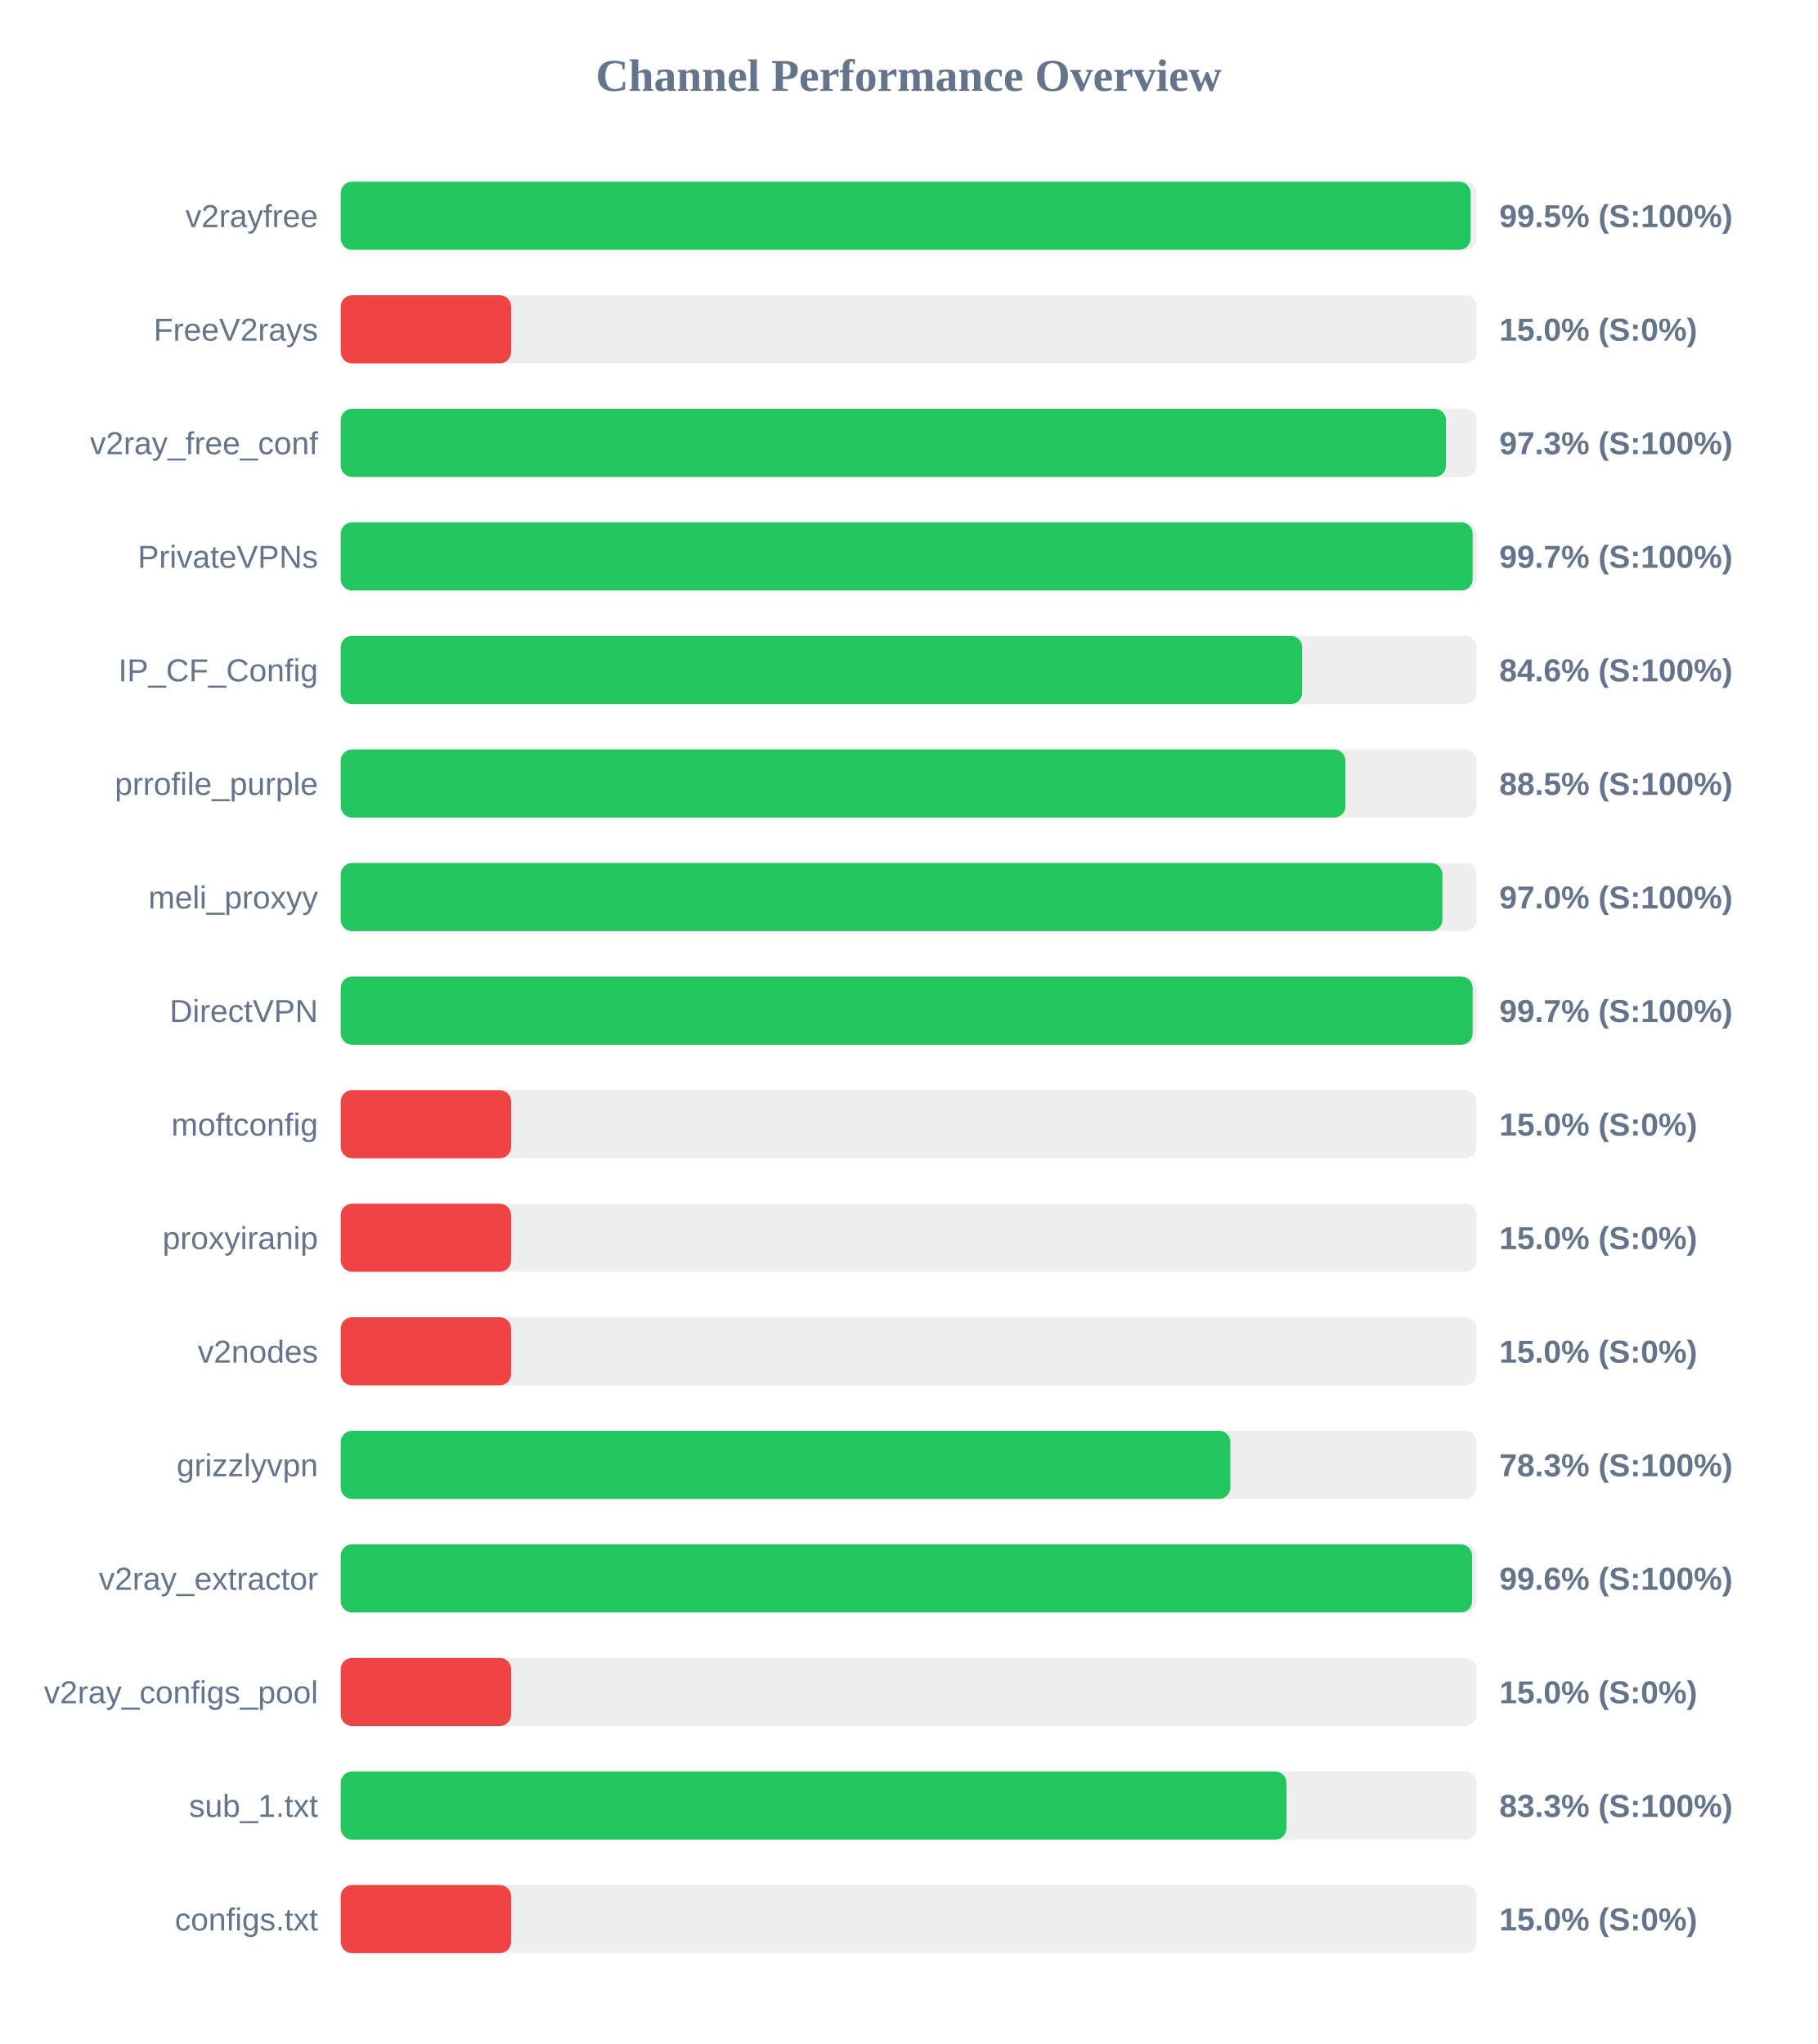
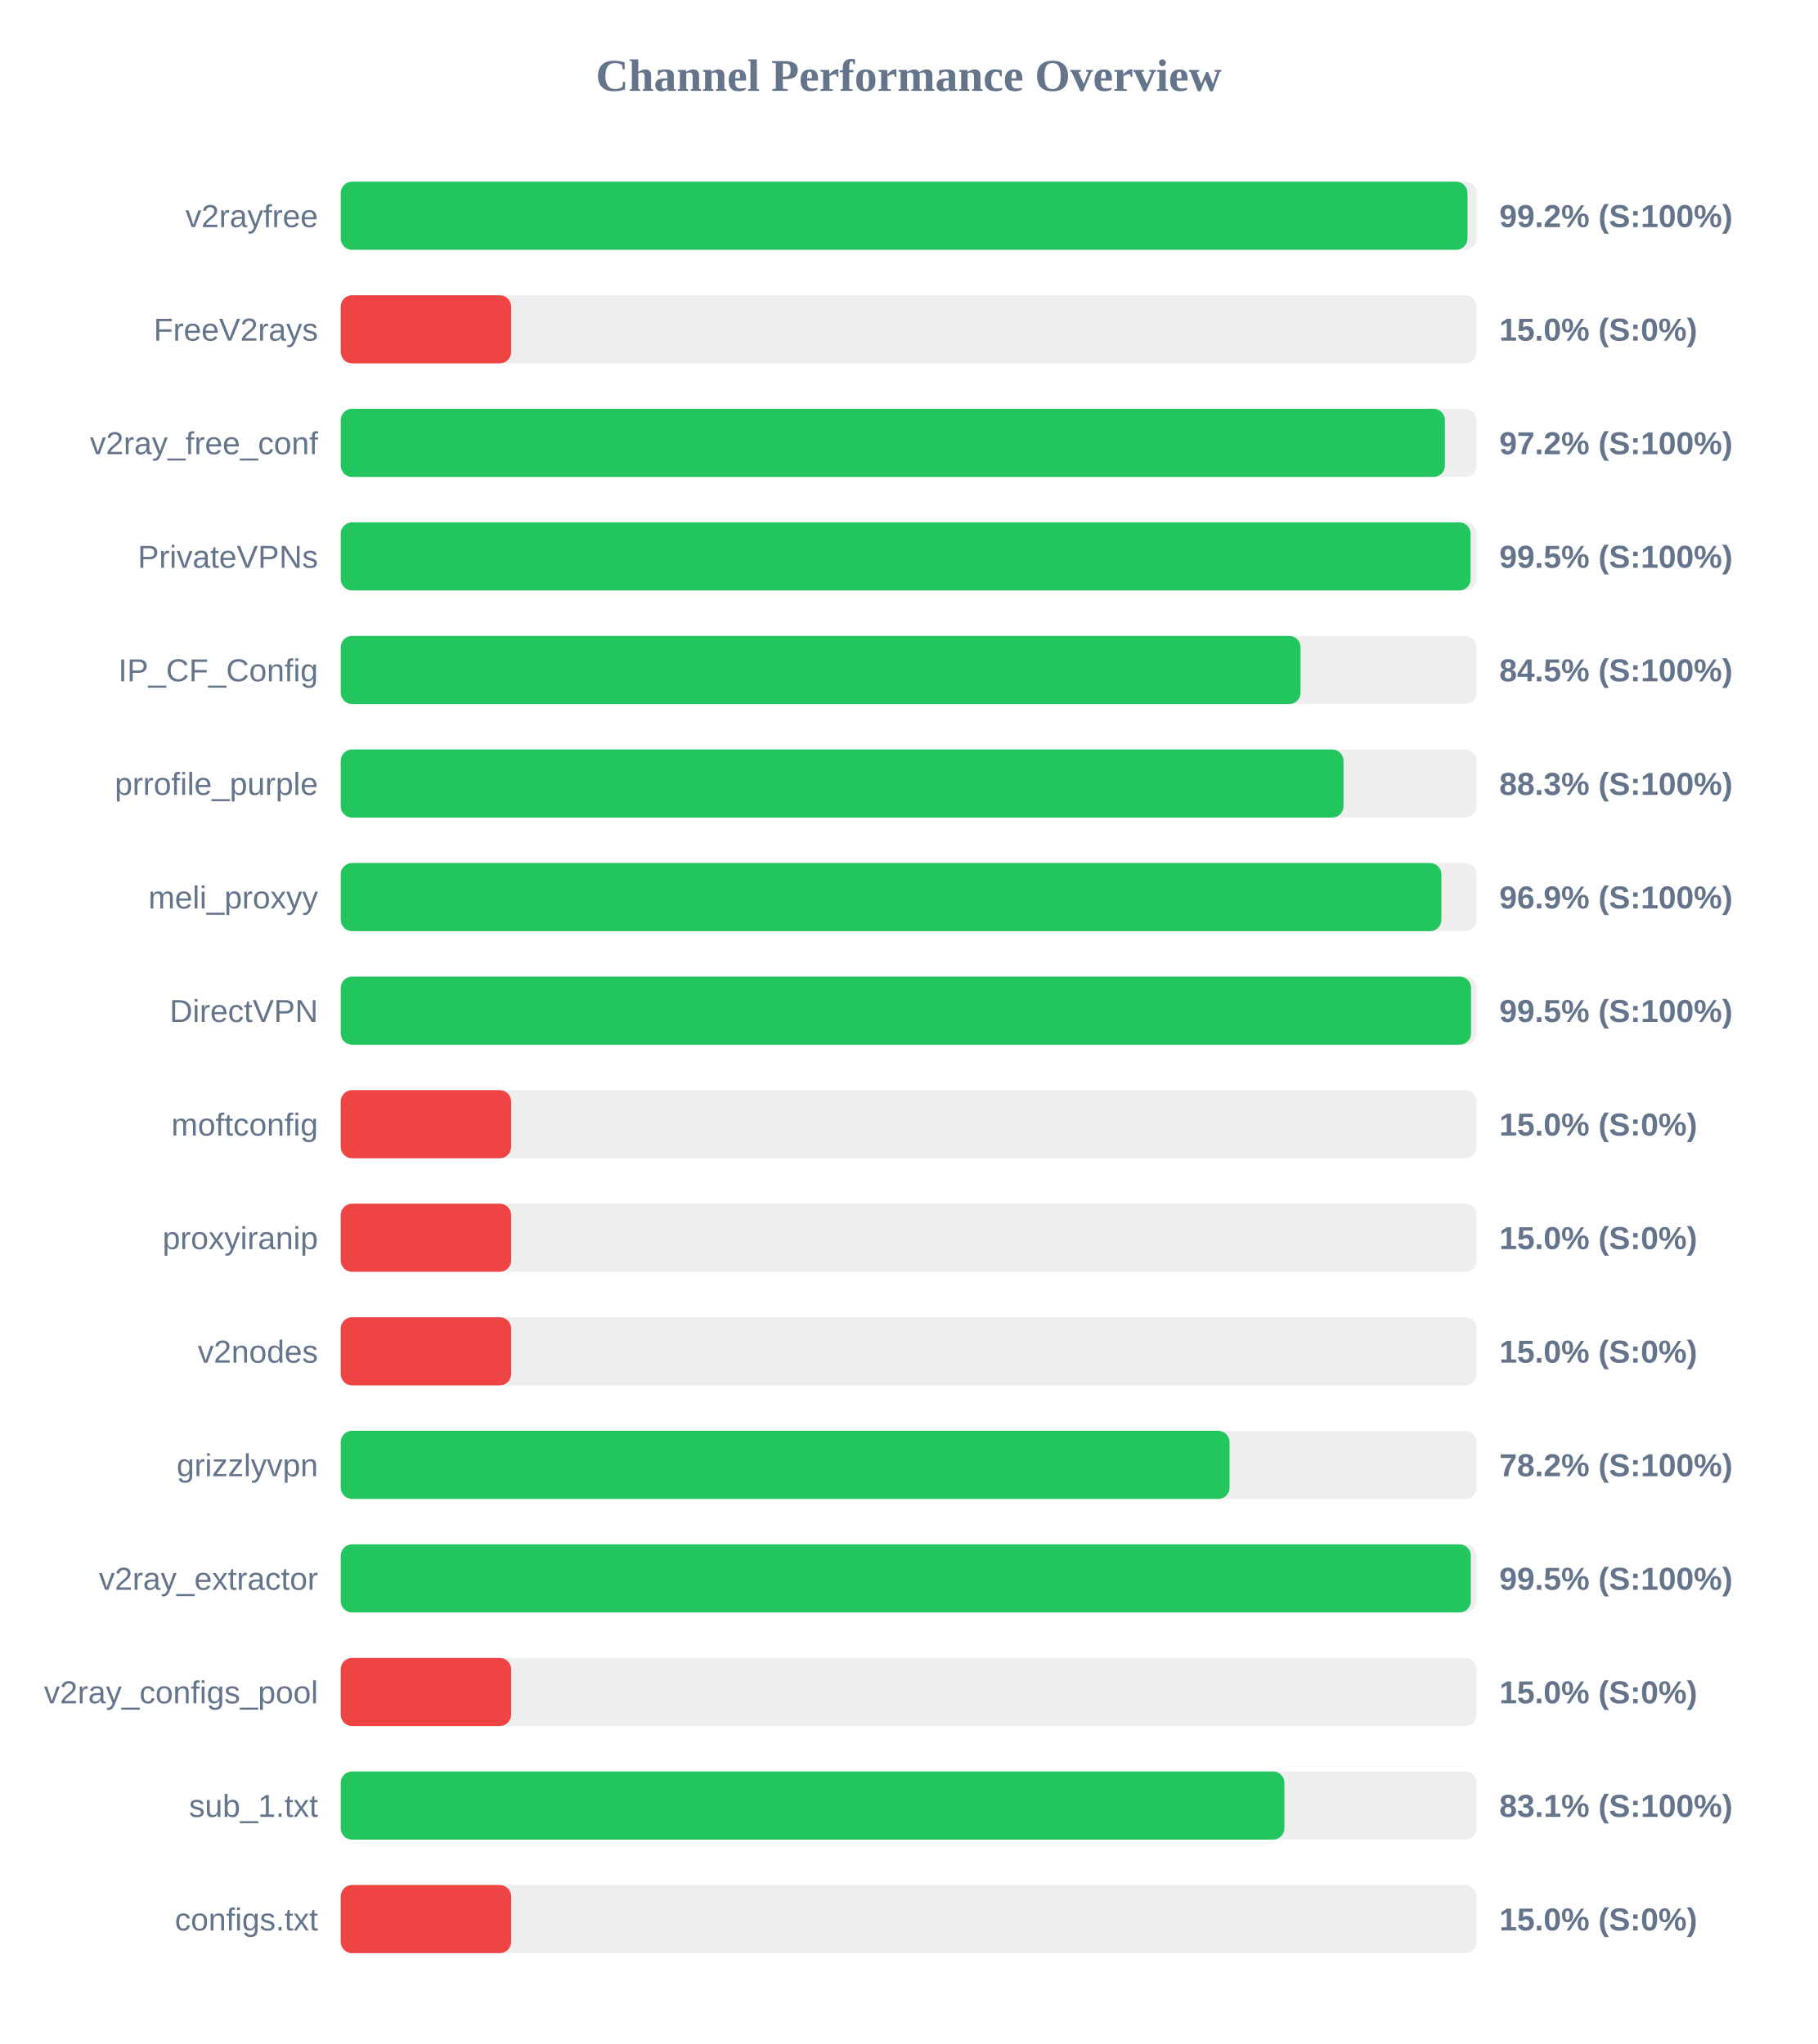
<svg xmlns="http://www.w3.org/2000/svg" width="800" height="900" version="1.1">
  <style>
        .row { font: 14px Arial; fill: #64748b; }
        .score { font: bold 14px Arial; fill: #64748b; }
    </style>
  <text x="400" y="40" text-anchor="middle" font-size="20px" font-weight="bold" fill="#64748b">Channel Performance Overview</text>
  <rect x="150" y="80" width="500" height="30" fill="#eee" rx="5" />
-   <rect x="150" y="80" width="497.35" height="30" fill="#22c55e" rx="5" />
+   <rect x="150" y="80" width="496.0" height="30" fill="#22c55e" rx="5" />
  <text x="140" y="100" text-anchor="end" class="row">v2rayfree</text>
-   <text x="660" y="100" text-anchor="start" class="score">99.5% (S:100%)</text>
+   <text x="660" y="100" text-anchor="start" class="score">99.2% (S:100%)</text>
  <rect x="150" y="130" width="500" height="30" fill="#eee" rx="5" />
  <rect x="150" y="130" width="75.0" height="30" fill="#ef4444" rx="5" />
  <text x="140" y="150" text-anchor="end" class="row">FreeV2rays</text>
  <text x="660" y="150" text-anchor="start" class="score">15.0% (S:0%)</text>
  <rect x="150" y="180" width="500" height="30" fill="#eee" rx="5" />
-   <rect x="150" y="180" width="486.5" height="30" fill="#22c55e" rx="5" />
+   <rect x="150" y="180" width="486.05" height="30" fill="#22c55e" rx="5" />
  <text x="140" y="200" text-anchor="end" class="row">v2ray_free_conf</text>
-   <text x="660" y="200" text-anchor="start" class="score">97.3% (S:100%)</text>
+   <text x="660" y="200" text-anchor="start" class="score">97.2% (S:100%)</text>
  <rect x="150" y="230" width="500" height="30" fill="#eee" rx="5" />
-   <rect x="150" y="230" width="498.25" height="30" fill="#22c55e" rx="5" />
+   <rect x="150" y="230" width="497.35" height="30" fill="#22c55e" rx="5" />
  <text x="140" y="250" text-anchor="end" class="row">PrivateVPNs</text>
-   <text x="660" y="250" text-anchor="start" class="score">99.7% (S:100%)</text>
+   <text x="660" y="250" text-anchor="start" class="score">99.5% (S:100%)</text>
  <rect x="150" y="280" width="500" height="30" fill="#eee" rx="5" />
-   <rect x="150" y="280" width="423.2" height="30" fill="#22c55e" rx="5" />
+   <rect x="150" y="280" width="422.5" height="30" fill="#22c55e" rx="5" />
  <text x="140" y="300" text-anchor="end" class="row">IP_CF_Config</text>
-   <text x="660" y="300" text-anchor="start" class="score">84.6% (S:100%)</text>
+   <text x="660" y="300" text-anchor="start" class="score">84.5% (S:100%)</text>
  <rect x="150" y="330" width="500" height="30" fill="#eee" rx="5" />
-   <rect x="150" y="330" width="442.25" height="30" fill="#22c55e" rx="5" />
+   <rect x="150" y="330" width="441.4" height="30" fill="#22c55e" rx="5" />
  <text x="140" y="350" text-anchor="end" class="row">prrofile_purple</text>
-   <text x="660" y="350" text-anchor="start" class="score">88.5% (S:100%)</text>
+   <text x="660" y="350" text-anchor="start" class="score">88.3% (S:100%)</text>
  <rect x="150" y="380" width="500" height="30" fill="#eee" rx="5" />
-   <rect x="150" y="380" width="484.95" height="30" fill="#22c55e" rx="5" />
+   <rect x="150" y="380" width="484.5" height="30" fill="#22c55e" rx="5" />
  <text x="140" y="400" text-anchor="end" class="row">meli_proxyy</text>
-   <text x="660" y="400" text-anchor="start" class="score">97.0% (S:100%)</text>
+   <text x="660" y="400" text-anchor="start" class="score">96.9% (S:100%)</text>
  <rect x="150" y="430" width="500" height="30" fill="#eee" rx="5" />
-   <rect x="150" y="430" width="498.25" height="30" fill="#22c55e" rx="5" />
+   <rect x="150" y="430" width="497.55" height="30" fill="#22c55e" rx="5" />
  <text x="140" y="450" text-anchor="end" class="row">DirectVPN</text>
-   <text x="660" y="450" text-anchor="start" class="score">99.7% (S:100%)</text>
+   <text x="660" y="450" text-anchor="start" class="score">99.5% (S:100%)</text>
  <rect x="150" y="480" width="500" height="30" fill="#eee" rx="5" />
  <rect x="150" y="480" width="75.0" height="30" fill="#ef4444" rx="5" />
  <text x="140" y="500" text-anchor="end" class="row">moftconfig</text>
  <text x="660" y="500" text-anchor="start" class="score">15.0% (S:0%)</text>
  <rect x="150" y="530" width="500" height="30" fill="#eee" rx="5" />
  <rect x="150" y="530" width="75.0" height="30" fill="#ef4444" rx="5" />
  <text x="140" y="550" text-anchor="end" class="row">proxyiranip</text>
  <text x="660" y="550" text-anchor="start" class="score">15.0% (S:0%)</text>
  <rect x="150" y="580" width="500" height="30" fill="#eee" rx="5" />
  <rect x="150" y="580" width="75.0" height="30" fill="#ef4444" rx="5" />
  <text x="140" y="600" text-anchor="end" class="row">v2nodes</text>
  <text x="660" y="600" text-anchor="start" class="score">15.0% (S:0%)</text>
  <rect x="150" y="630" width="500" height="30" fill="#eee" rx="5" />
-   <rect x="150" y="630" width="391.6" height="30" fill="#22c55e" rx="5" />
+   <rect x="150" y="630" width="391.25" height="30" fill="#22c55e" rx="5" />
  <text x="140" y="650" text-anchor="end" class="row">grizzlyvpn</text>
-   <text x="660" y="650" text-anchor="start" class="score">78.3% (S:100%)</text>
+   <text x="660" y="650" text-anchor="start" class="score">78.2% (S:100%)</text>
  <rect x="150" y="680" width="500" height="30" fill="#eee" rx="5" />
-   <rect x="150" y="680" width="498.0" height="30" fill="#22c55e" rx="5" />
+   <rect x="150" y="680" width="497.45" height="30" fill="#22c55e" rx="5" />
  <text x="140" y="700" text-anchor="end" class="row">v2ray_extractor</text>
-   <text x="660" y="700" text-anchor="start" class="score">99.6% (S:100%)</text>
+   <text x="660" y="700" text-anchor="start" class="score">99.5% (S:100%)</text>
  <rect x="150" y="730" width="500" height="30" fill="#eee" rx="5" />
  <rect x="150" y="730" width="75.0" height="30" fill="#ef4444" rx="5" />
  <text x="140" y="750" text-anchor="end" class="row">v2ray_configs_pool</text>
  <text x="660" y="750" text-anchor="start" class="score">15.0% (S:0%)</text>
  <rect x="150" y="780" width="500" height="30" fill="#eee" rx="5" />
-   <rect x="150" y="780" width="416.3" height="30" fill="#22c55e" rx="5" />
+   <rect x="150" y="780" width="415.4" height="30" fill="#22c55e" rx="5" />
  <text x="140" y="800" text-anchor="end" class="row">sub_1.txt</text>
-   <text x="660" y="800" text-anchor="start" class="score">83.3% (S:100%)</text>
+   <text x="660" y="800" text-anchor="start" class="score">83.1% (S:100%)</text>
  <rect x="150" y="830" width="500" height="30" fill="#eee" rx="5" />
  <rect x="150" y="830" width="75.0" height="30" fill="#ef4444" rx="5" />
  <text x="140" y="850" text-anchor="end" class="row">configs.txt</text>
  <text x="660" y="850" text-anchor="start" class="score">15.0% (S:0%)</text>
</svg>
